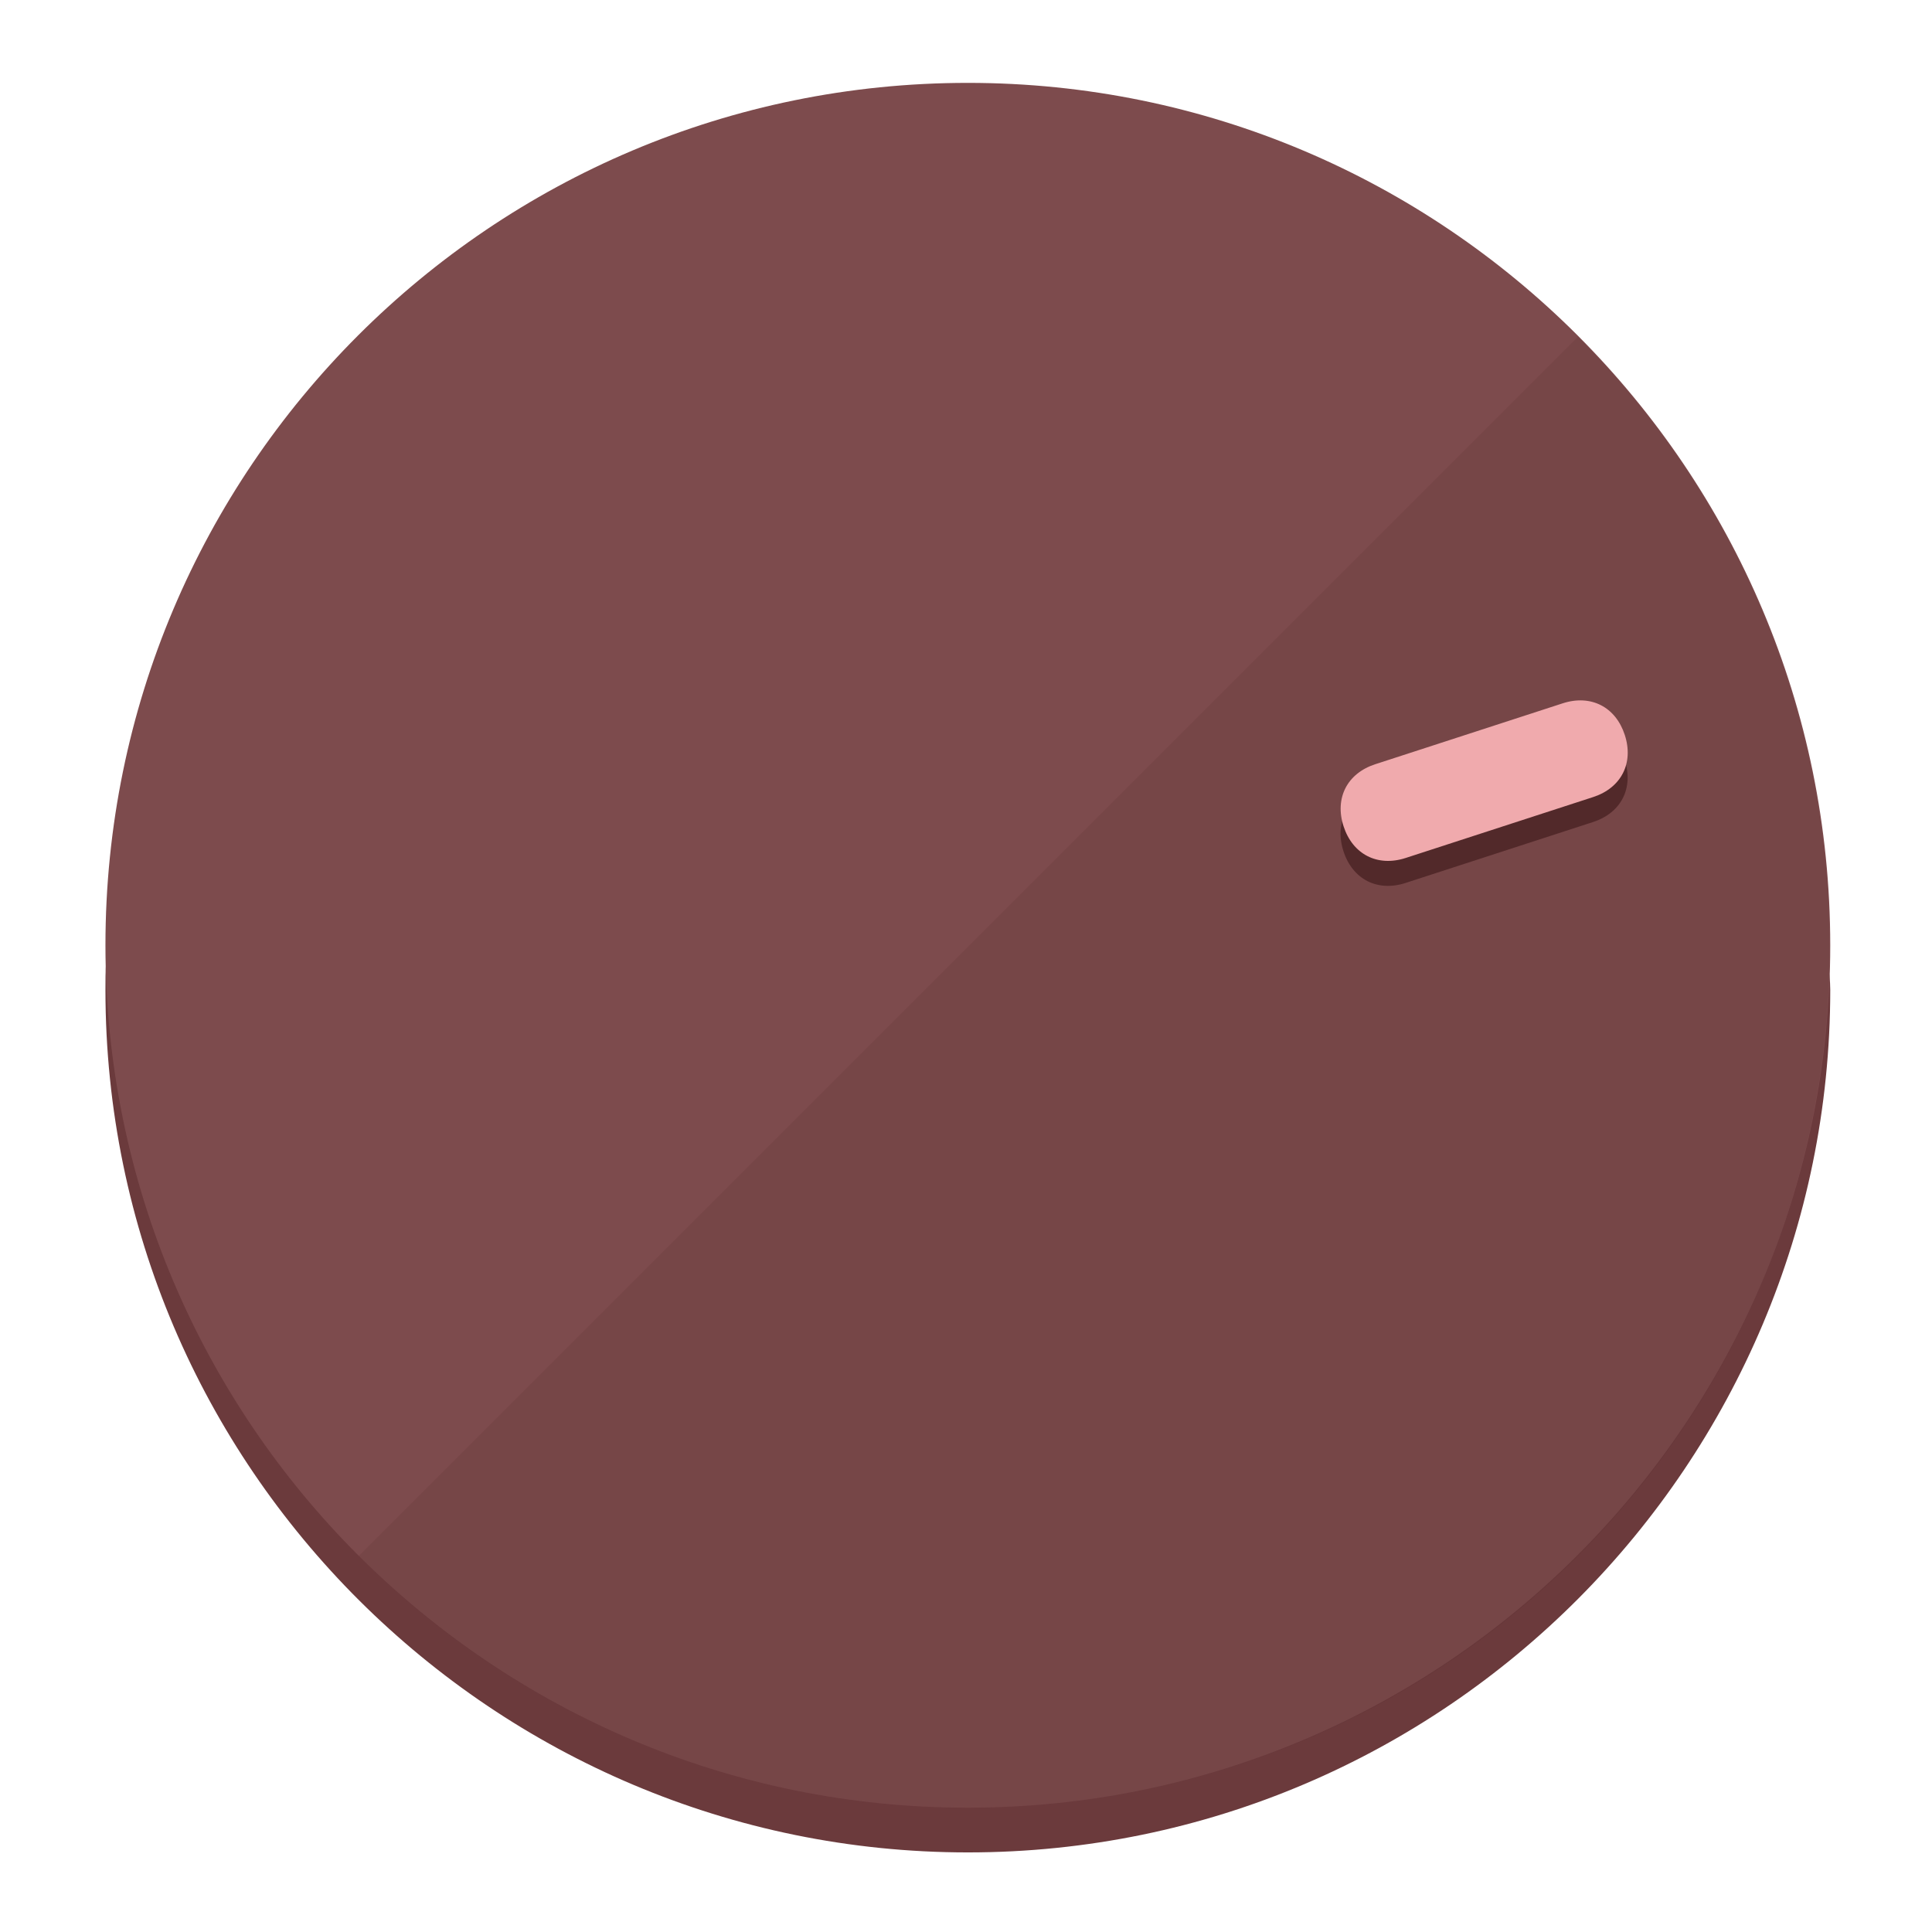
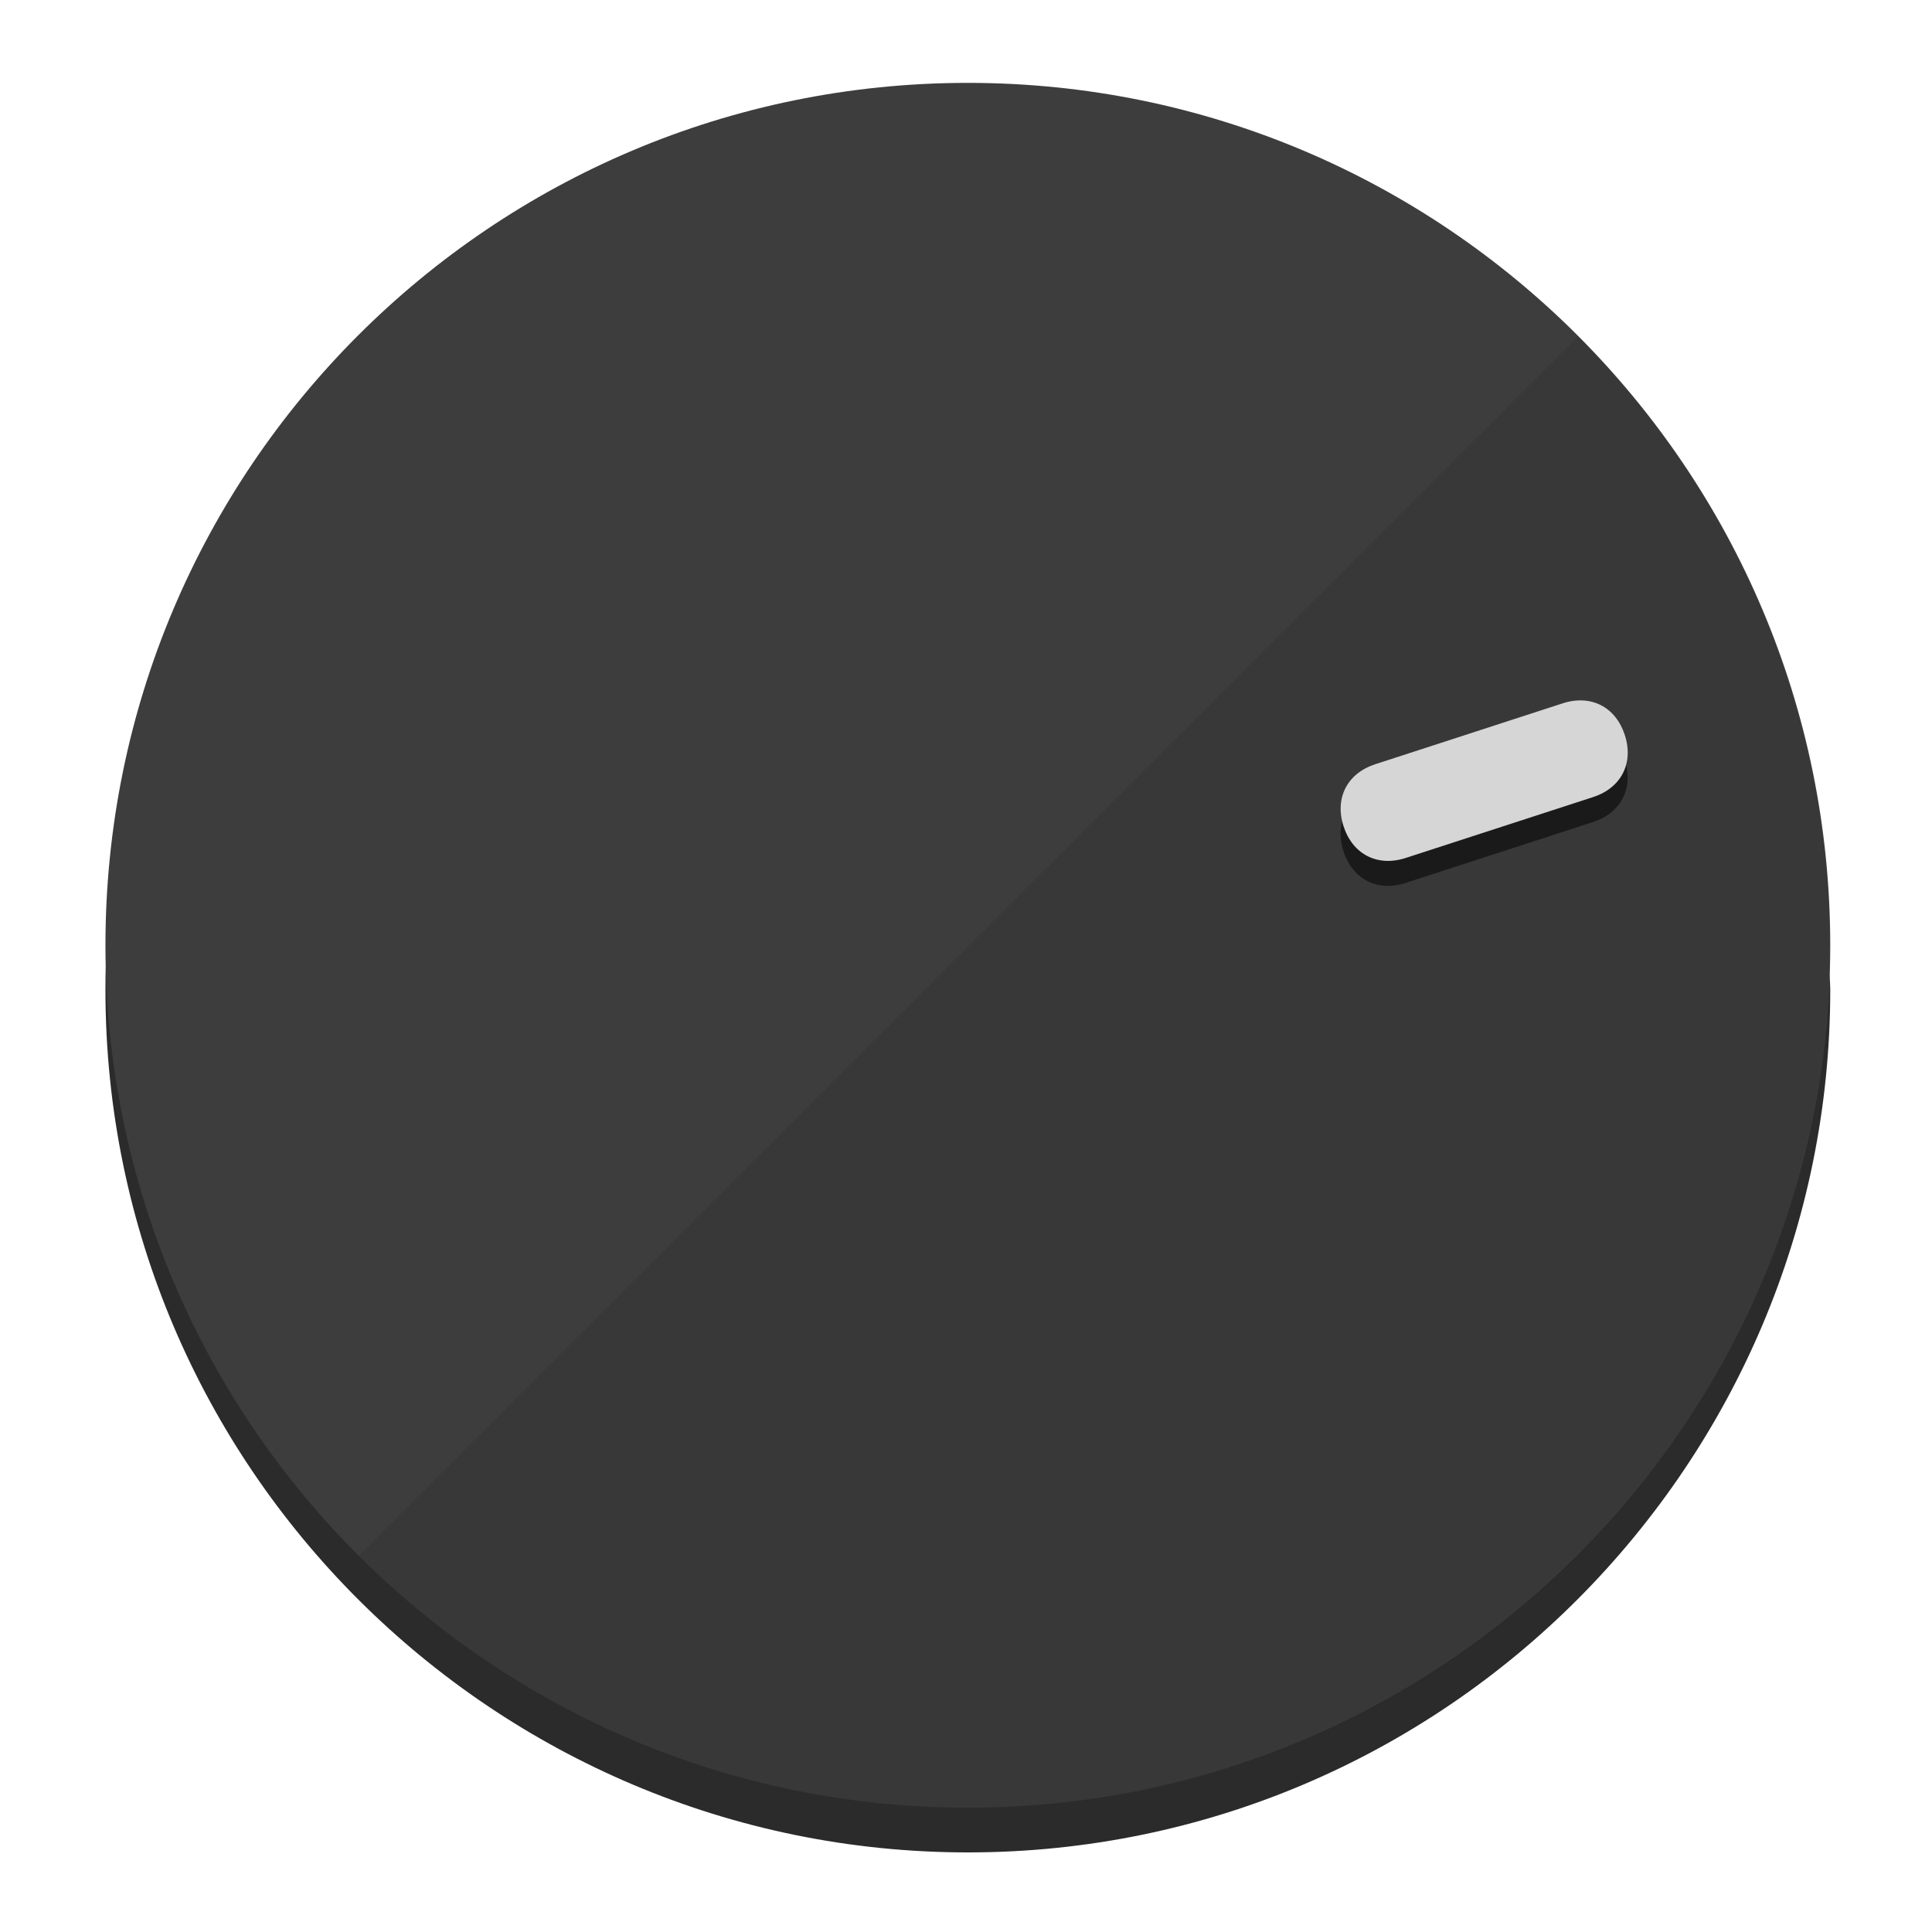
<svg xmlns="http://www.w3.org/2000/svg" height="120px" width="120px" version="1.1" id="Layer_1" viewBox="0 0 496.8 496.8" xml:space="preserve">
  <defs id="defs23" />
  <g id="g3158">
-     <path style="display:inline;fill:#6B3A3C;fill-opacity:1;stroke-width:1.584" d="m 248.875,445.92 c 116.582,0 212.89,-91.238 220.493,-205.286 0,5.069 1.267,8.87 1.267,13.939 0,121.651 -98.842,221.76 -221.76,221.76 -121.651,0 -221.76,-98.842 -221.76,-221.76 0,-5.069 0,-8.87 1.267,-13.939 7.603,114.048 103.91,205.286 220.493,205.286 z" id="path8" />
-     <circle style="display:inline;fill:#7D4B4D;fill-opacity:1;stroke-width:1.584" cx="248.875" cy="243.071" r="221.76" id="circle12" />
-     <path style="display:inline;fill:#52292A;fill-opacity:0.154;stroke-width:1.587" d="m 405.744,86.606 c 86.308,86.308 86.308,227.193 0,313.5 -86.308,86.308 -227.193,86.308 -313.5,0" id="path14" />
+     <path style="display:inline;fill:#2B2B2B;fill-opacity:1;stroke-width:1.584" d="m 248.875,445.92 c 116.582,0 212.89,-91.238 220.493,-205.286 0,5.069 1.267,8.87 1.267,13.939 0,121.651 -98.842,221.76 -221.76,221.76 -121.651,0 -221.76,-98.842 -221.76,-221.76 0,-5.069 0,-8.87 1.267,-13.939 7.603,114.048 103.91,205.286 220.493,205.286 z" id="path8" />
+     <circle style="display:inline;fill:#3D3D3D;fill-opacity:1;stroke-width:1.584" cx="248.875" cy="243.071" r="221.76" id="circle12" />
+     <path style="display:inline;fill:#1A1A1A;fill-opacity:0.154;stroke-width:1.587" d="m 405.744,86.606 c 86.308,86.308 86.308,227.193 0,313.5 -86.308,86.308 -227.193,86.308 -313.5,0" id="path14" />
  </g>
  <g id="g3198">
    <circle style="display:none;fill:#000000;fill-opacity:0;stroke-width:1.584" cx="308.441" cy="-161.035" r="221.76" id="circle12-3" transform="rotate(72)" />
-     <path style="display:inline;fill:#52292A;fill-opacity:1;stroke-width:1.584" d="m 361.436,227.043 c -7.231,2.35 -13.618,-0.905 -15.968,-8.136 v 0 c -2.35,-7.231 0.905,-13.618 8.136,-15.968 l 48.207,-15.663 c 7.231,-2.349 13.618,0.905 15.968,8.136 v 0 c 2.35,7.231 -0.905,13.618 -8.136,15.968 z" id="path3789" />
-     <path style="display:inline;fill:#F0AAAD;stroke-width:1.584" d="m 361.461,220.621 c -7.231,2.349 -13.618,-0.905 -15.968,-8.136 v 0 c -2.35,-7.231 0.905,-13.618 8.136,-15.968 l 48.207,-15.663 c 7.231,-2.35 13.618,0.905 15.968,8.136 v 0 c 2.35,7.231 -0.905,13.618 -8.136,15.968 z" id="path915" />
+     <path style="display:inline;fill:#1A1A1A;fill-opacity:1;stroke-width:1.584" d="m 361.436,227.043 c -7.231,2.35 -13.618,-0.905 -15.968,-8.136 v 0 c -2.35,-7.231 0.905,-13.618 8.136,-15.968 l 48.207,-15.663 c 7.231,-2.349 13.618,0.905 15.968,8.136 v 0 c 2.35,7.231 -0.905,13.618 -8.136,15.968 z" id="path3789" />
+     <path style="display:inline;fill:#D6D6D6;stroke-width:1.584" d="m 361.461,220.621 c -7.231,2.349 -13.618,-0.905 -15.968,-8.136 v 0 c -2.35,-7.231 0.905,-13.618 8.136,-15.968 l 48.207,-15.663 c 7.231,-2.35 13.618,0.905 15.968,8.136 v 0 c 2.35,7.231 -0.905,13.618 -8.136,15.968 z" id="path915" />
  </g>
</svg>
